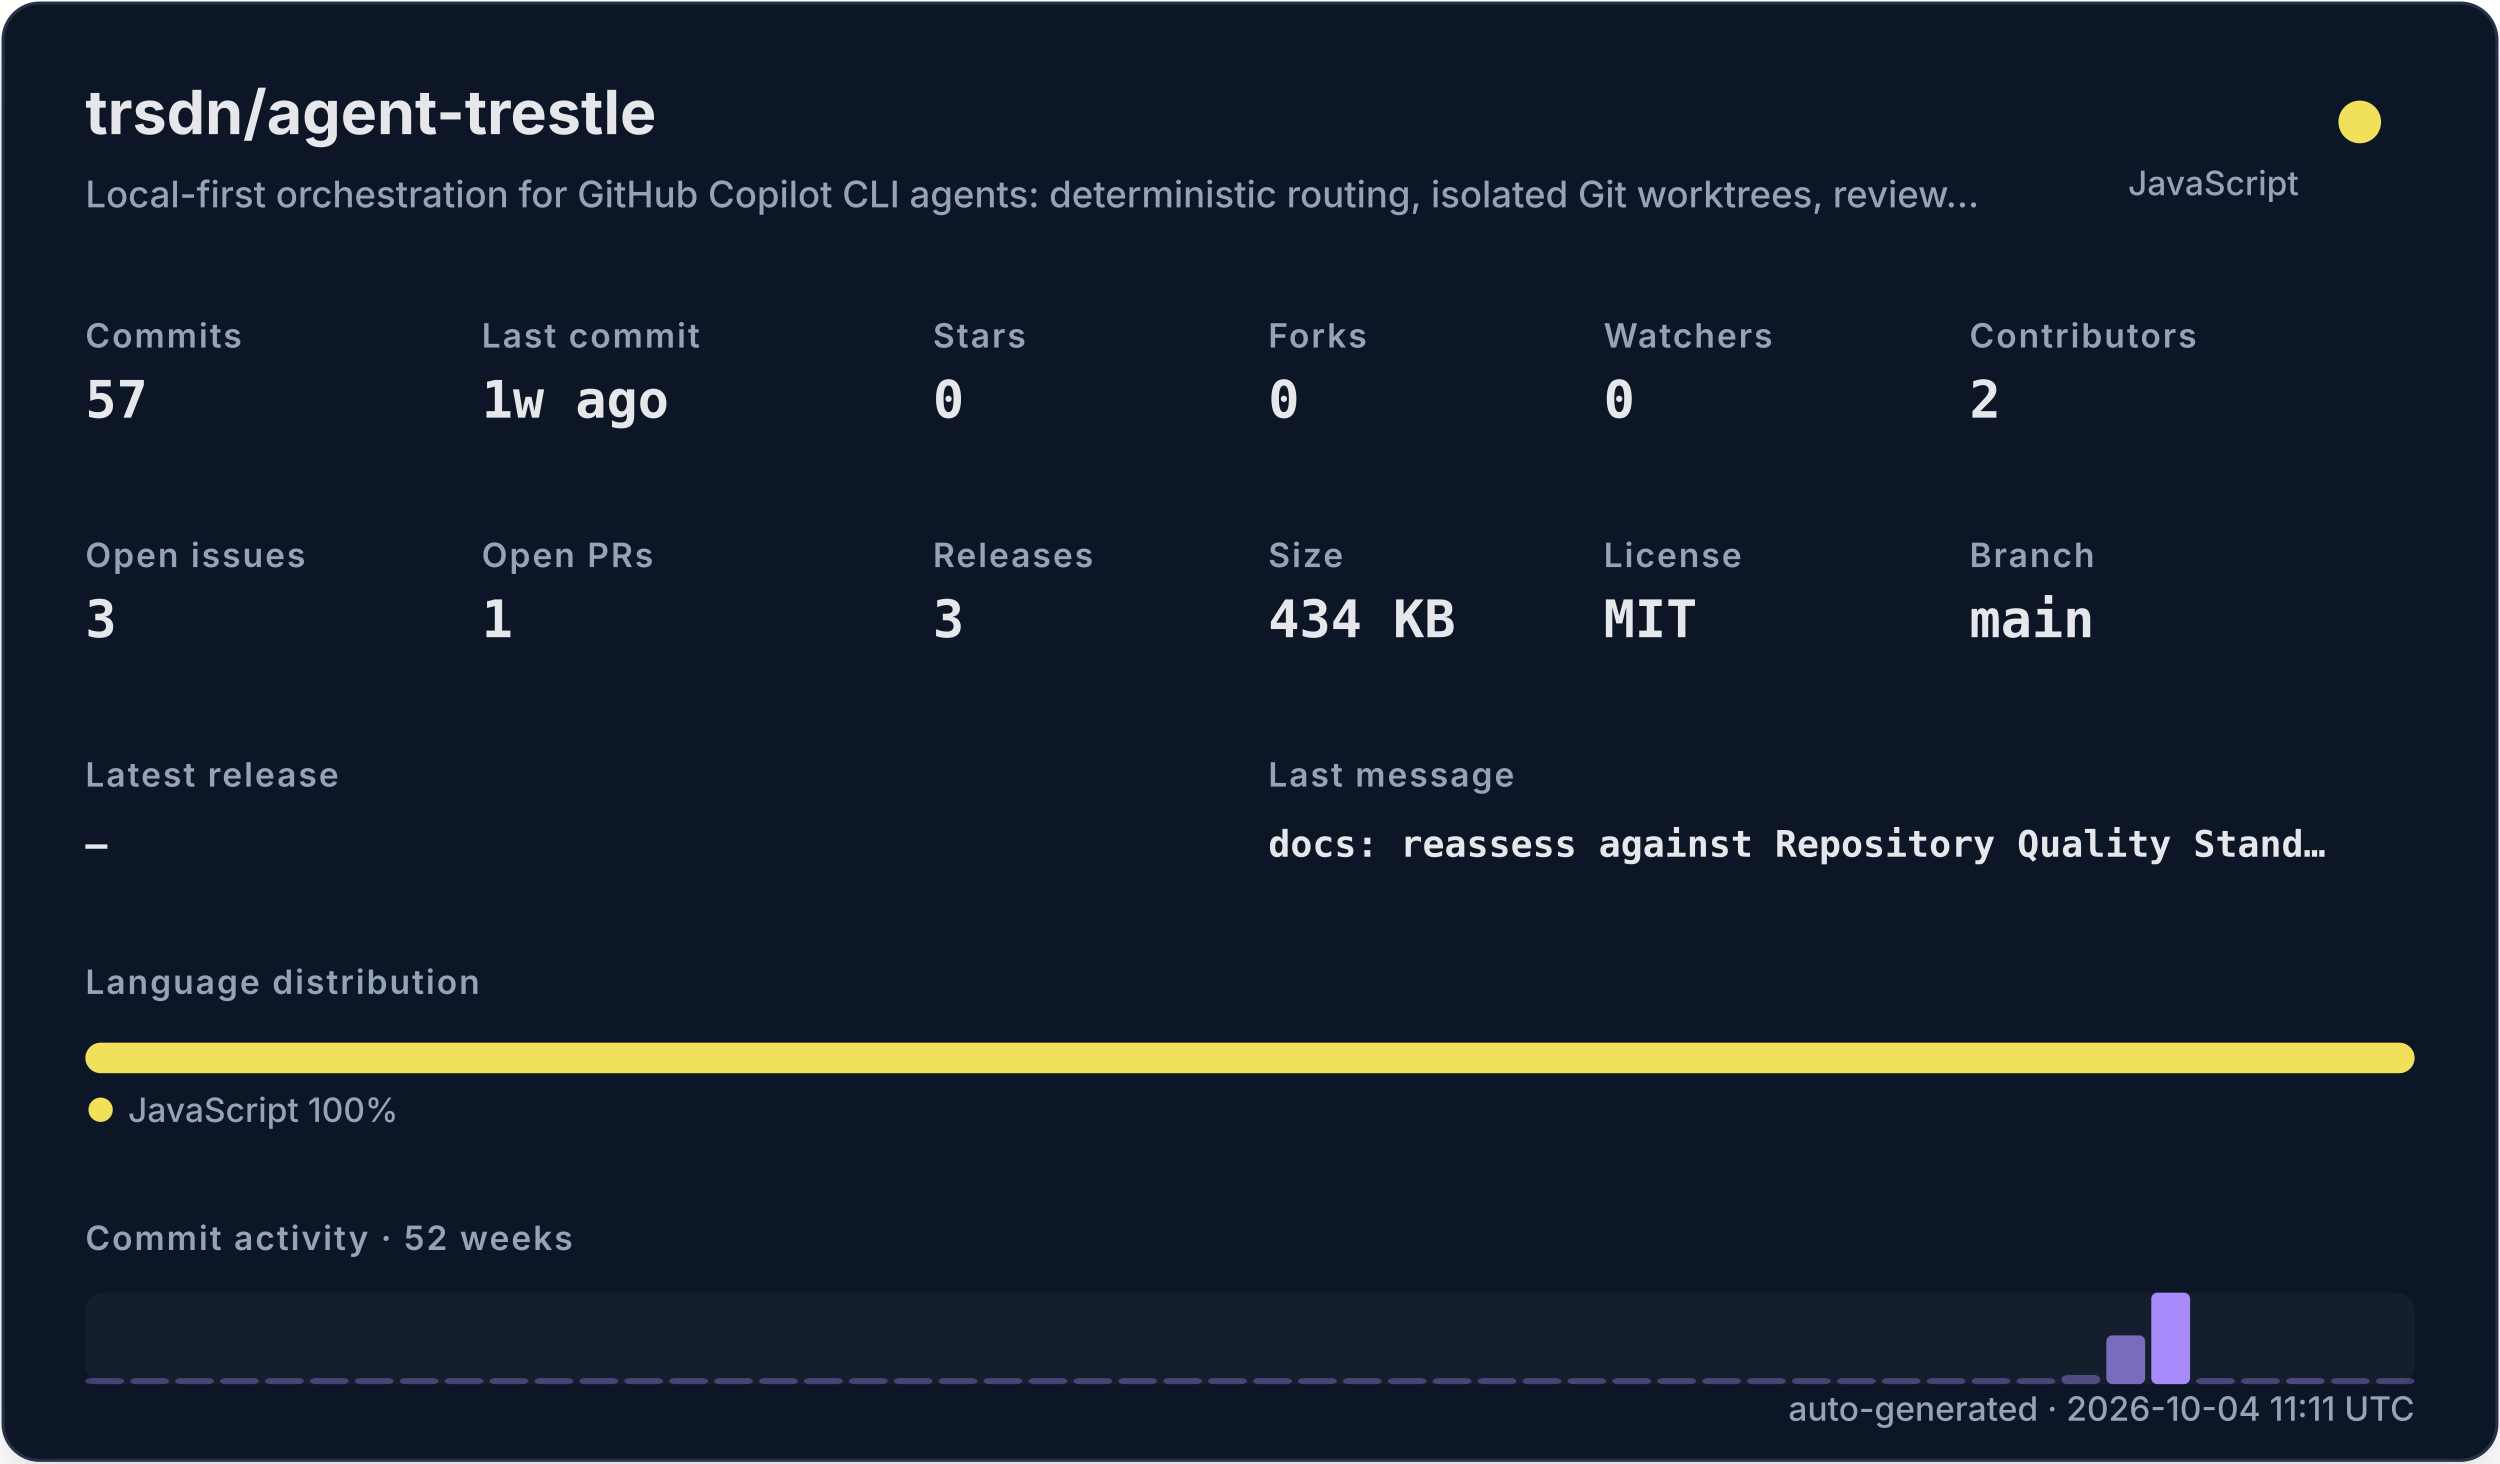
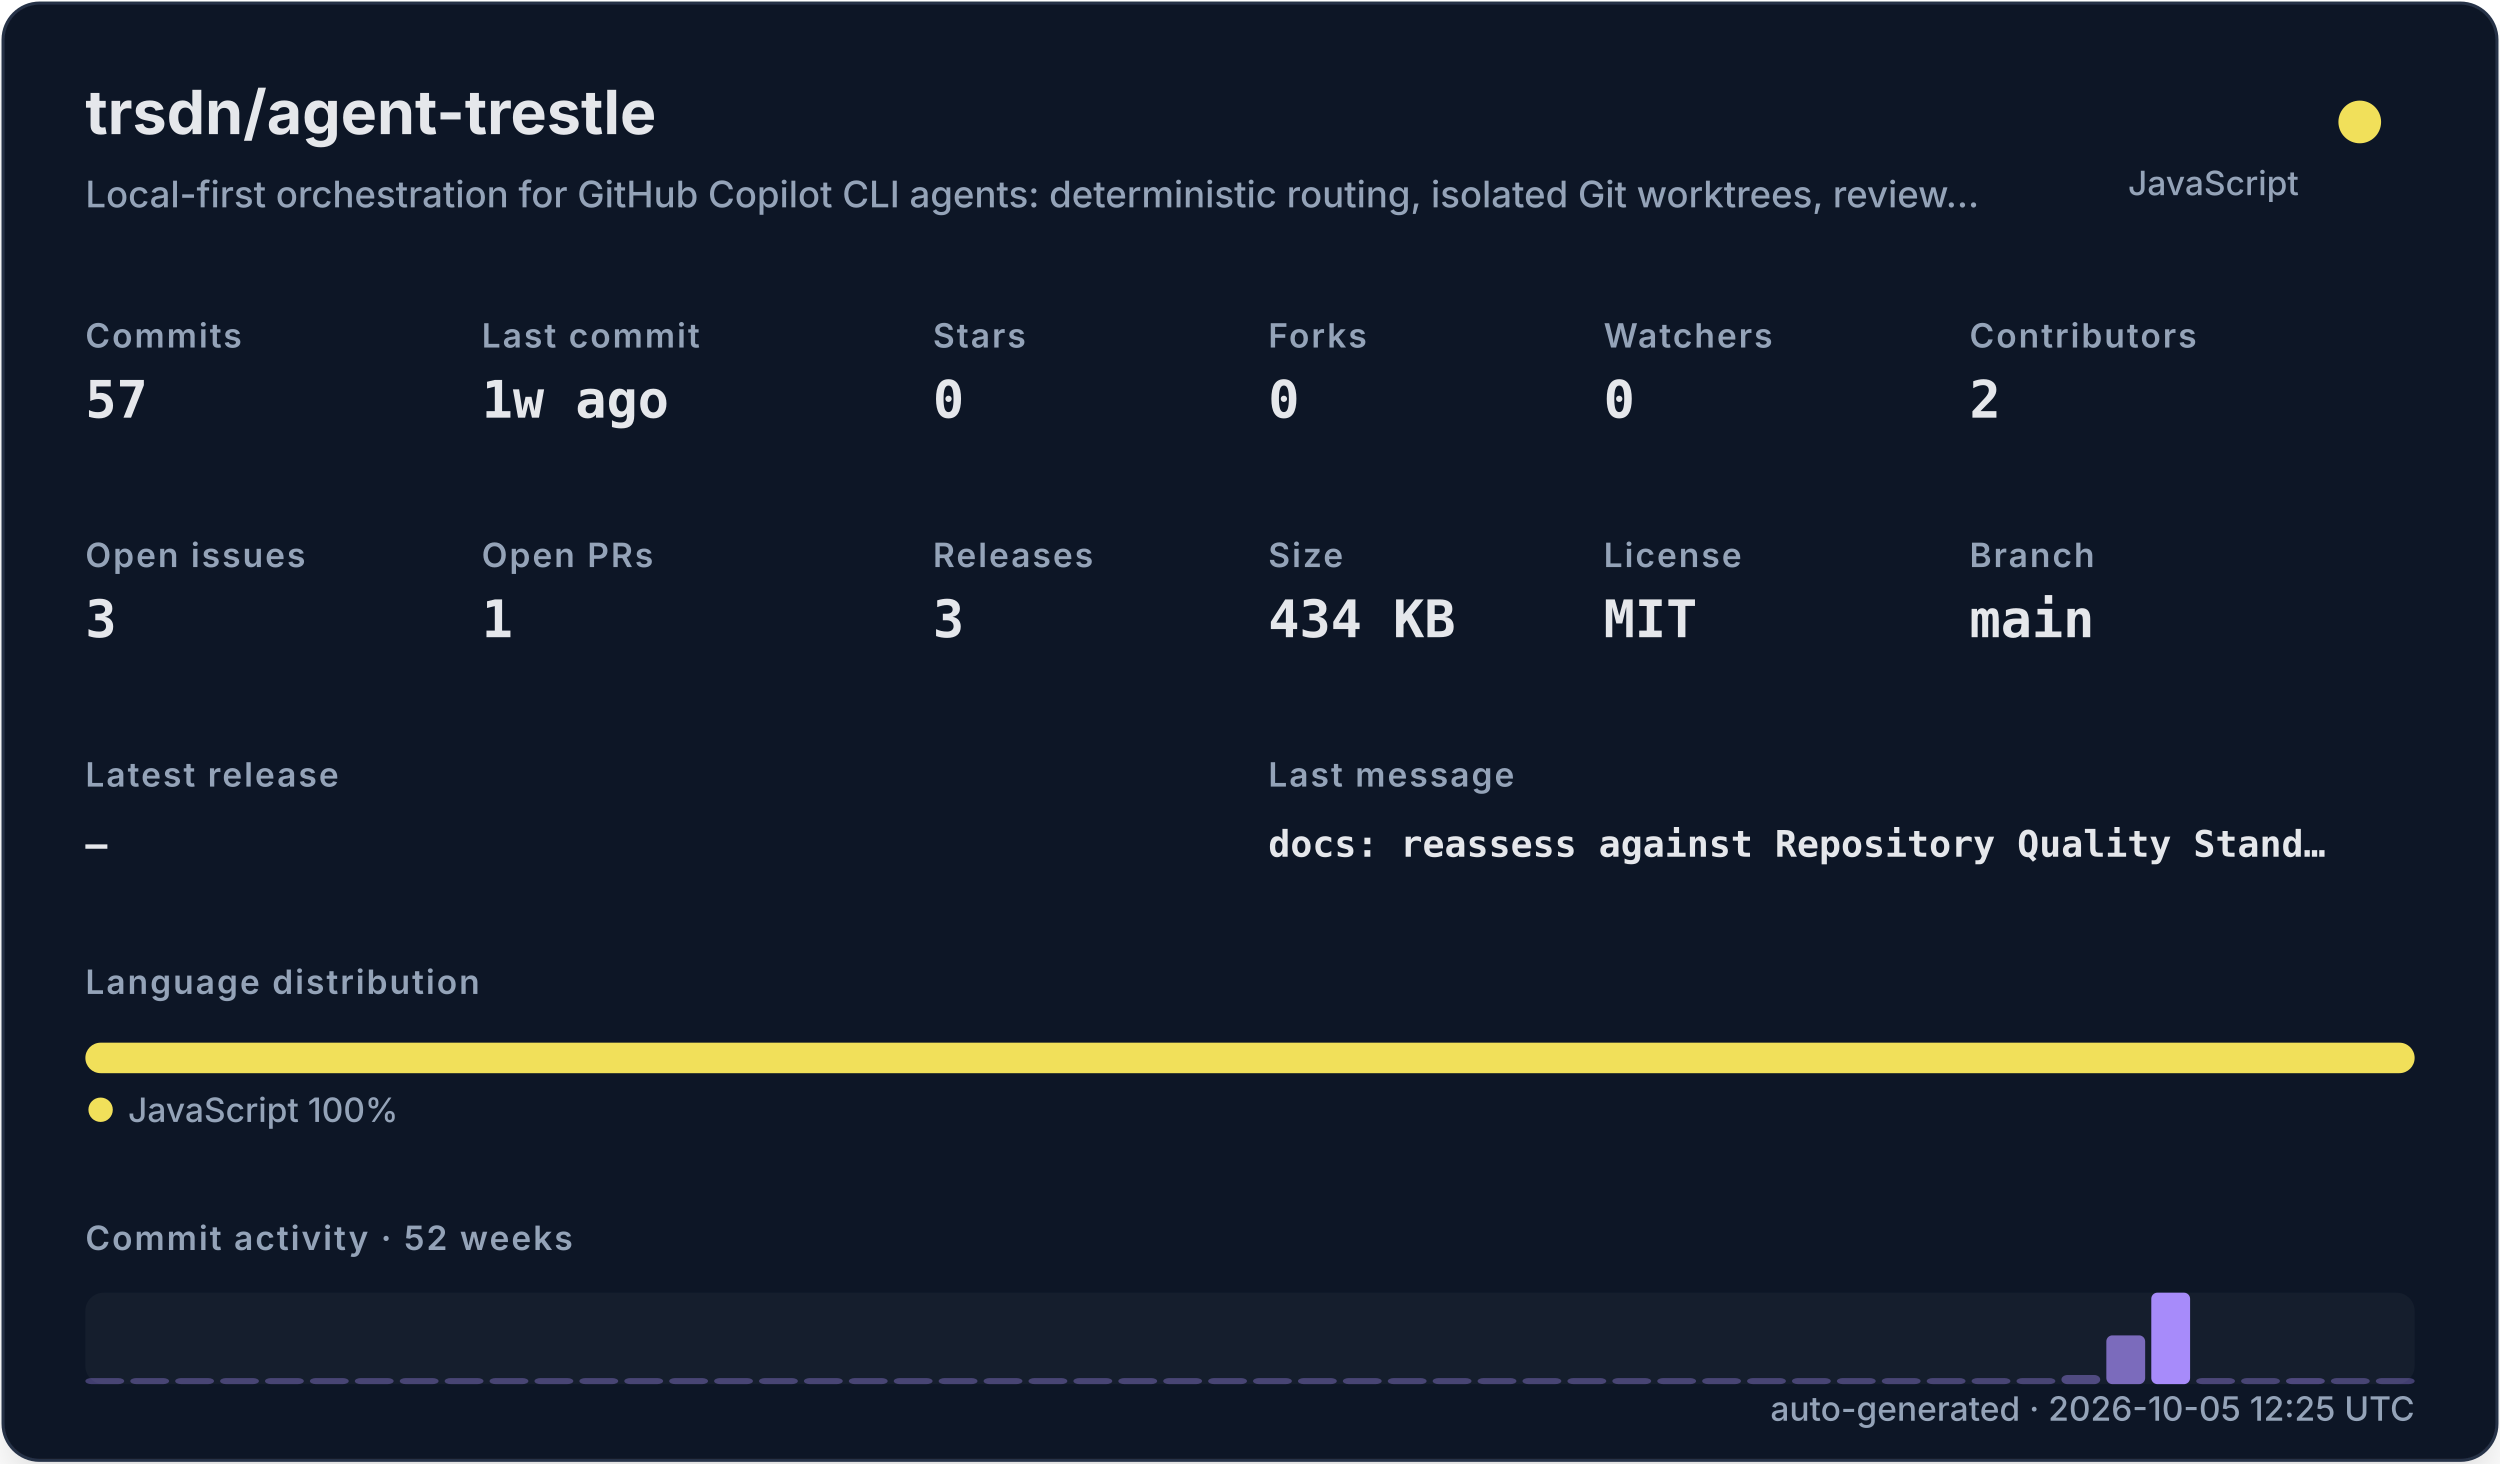
<svg xmlns="http://www.w3.org/2000/svg" width="820" height="480" viewBox="0 0 820 480" role="img">
  <defs>
    <filter id="shadow" x="-10%" y="-10%" width="120%" height="120%">
      <feDropShadow dx="0" dy="8" stdDeviation="10" flood-color="#000000" flood-opacity="0.16" />
    </filter>
    <style>
    .title { font: 700 20px -apple-system,BlinkMacSystemFont,"Segoe UI",sans-serif; fill: #e5e7eb; }
    .subtitle { font: 500 12px -apple-system,BlinkMacSystemFont,"Segoe UI",sans-serif; fill: #94a3b8; }
    .label { font: 600 11px -apple-system,BlinkMacSystemFont,"Segoe UI",sans-serif; fill: #94a3b8; text-transform: uppercase; letter-spacing: .06em; }
    .value { font: 700 17px ui-monospace,SFMono-Regular,Menlo,monospace; fill: #e5e7eb; }
    .small { font: 500 11px -apple-system,BlinkMacSystemFont,"Segoe UI",sans-serif; fill: #94a3b8; }
    .tiny { font: 500 10px -apple-system,BlinkMacSystemFont,"Segoe UI",sans-serif; fill: #94a3b8; }
    .mono { font: 650 12px ui-monospace,SFMono-Regular,Menlo,monospace; fill: #e5e7eb; }
  </style>
  </defs>
  <rect x="1" y="1" width="818" height="478" rx="12" fill="#111827" stroke="#263247" filter="url(#shadow)" />
  <text x="28" y="44" class="title">trsdn/agent-trestle</text>
  <text x="28" y="68" class="subtitle">Local-first orchestration for GitHub Copilot CLI agents: deterministic routing, isolated Git worktrees, review…</text>
  <circle cx="774" cy="40" r="7" fill="#f1e05a" />
  <text x="754" y="64" text-anchor="end" class="small">JavaScript</text>
  <text x="28" y="114" class="label">Commits</text>
  <text x="28" y="137" class="value">57</text>
  <text x="158" y="114" class="label">Last commit</text>
  <text x="158" y="137" class="value">1w ago</text>
  <text x="306" y="114" class="label">Stars</text>
  <text x="306" y="137" class="value">0</text>
  <text x="416" y="114" class="label">Forks</text>
  <text x="416" y="137" class="value">0</text>
  <text x="526" y="114" class="label">Watchers</text>
  <text x="526" y="137" class="value">0</text>
  <text x="646" y="114" class="label">Contributors</text>
  <text x="646" y="137" class="value">2</text>
  <text x="28" y="186" class="label">Open issues</text>
  <text x="28" y="209" class="value">3</text>
  <text x="158" y="186" class="label">Open PRs</text>
  <text x="158" y="209" class="value">1</text>
  <text x="306" y="186" class="label">Releases</text>
  <text x="306" y="209" class="value">3</text>
  <text x="416" y="186" class="label">Size</text>
  <text x="416" y="209" class="value">434 KB</text>
  <text x="526" y="186" class="label">License</text>
  <text x="526" y="209" class="value">MIT</text>
  <text x="646" y="186" class="label">Branch</text>
  <text x="646" y="209" class="value">main</text>
  <text x="28" y="258" class="label">Latest release</text>
  <text x="28" y="281" class="mono">—</text>
  <text x="416" y="258" class="label">Last message</text>
  <text x="416" y="281" class="mono">docs: reassess against Repository Quality Stand…</text>
  <text x="28" y="326" class="label">Language distribution</text>
  <rect x="28.00" y="342" width="764.00" height="10" rx="5" fill="#f1e05a" />
  <circle cx="33" cy="364" r="4" fill="#f1e05a" />
  <text x="42" y="368" class="small">JavaScript 100%</text>
  <text x="28" y="410" class="label">Commit activity · 52 weeks</text>
  <rect x="28" y="424" width="764" height="30" rx="6" fill="#1f2937" opacity=".42" />
  <rect x="28.00" y="452.00" width="12.73" height="2.00" rx="2" fill="#a78bfa" opacity="0.35" />
  <rect x="42.73" y="452.00" width="12.73" height="2.00" rx="2" fill="#a78bfa" opacity="0.35" />
  <rect x="57.46" y="452.00" width="12.73" height="2.00" rx="2" fill="#a78bfa" opacity="0.35" />
  <rect x="72.19" y="452.00" width="12.73" height="2.00" rx="2" fill="#a78bfa" opacity="0.35" />
  <rect x="86.92" y="452.00" width="12.73" height="2.00" rx="2" fill="#a78bfa" opacity="0.35" />
  <rect x="101.65" y="452.00" width="12.73" height="2.00" rx="2" fill="#a78bfa" opacity="0.35" />
  <rect x="116.38" y="452.00" width="12.73" height="2.00" rx="2" fill="#a78bfa" opacity="0.35" />
  <rect x="131.12" y="452.00" width="12.73" height="2.00" rx="2" fill="#a78bfa" opacity="0.35" />
  <rect x="145.85" y="452.00" width="12.73" height="2.00" rx="2" fill="#a78bfa" opacity="0.35" />
  <rect x="160.58" y="452.00" width="12.73" height="2.00" rx="2" fill="#a78bfa" opacity="0.35" />
  <rect x="175.31" y="452.00" width="12.73" height="2.00" rx="2" fill="#a78bfa" opacity="0.35" />
  <rect x="190.04" y="452.00" width="12.73" height="2.00" rx="2" fill="#a78bfa" opacity="0.35" />
  <rect x="204.77" y="452.00" width="12.73" height="2.00" rx="2" fill="#a78bfa" opacity="0.35" />
  <rect x="219.50" y="452.00" width="12.73" height="2.00" rx="2" fill="#a78bfa" opacity="0.35" />
  <rect x="234.23" y="452.00" width="12.73" height="2.00" rx="2" fill="#a78bfa" opacity="0.35" />
  <rect x="248.96" y="452.00" width="12.73" height="2.00" rx="2" fill="#a78bfa" opacity="0.35" />
  <rect x="263.69" y="452.00" width="12.73" height="2.00" rx="2" fill="#a78bfa" opacity="0.35" />
  <rect x="278.42" y="452.00" width="12.73" height="2.00" rx="2" fill="#a78bfa" opacity="0.35" />
  <rect x="293.15" y="452.00" width="12.73" height="2.00" rx="2" fill="#a78bfa" opacity="0.35" />
  <rect x="307.88" y="452.00" width="12.73" height="2.00" rx="2" fill="#a78bfa" opacity="0.35" />
  <rect x="322.62" y="452.00" width="12.73" height="2.00" rx="2" fill="#a78bfa" opacity="0.35" />
  <rect x="337.35" y="452.00" width="12.73" height="2.00" rx="2" fill="#a78bfa" opacity="0.35" />
  <rect x="352.08" y="452.00" width="12.73" height="2.00" rx="2" fill="#a78bfa" opacity="0.35" />
  <rect x="366.81" y="452.00" width="12.73" height="2.00" rx="2" fill="#a78bfa" opacity="0.35" />
  <rect x="381.54" y="452.00" width="12.73" height="2.00" rx="2" fill="#a78bfa" opacity="0.35" />
  <rect x="396.27" y="452.00" width="12.73" height="2.00" rx="2" fill="#a78bfa" opacity="0.35" />
  <rect x="411.00" y="452.00" width="12.73" height="2.00" rx="2" fill="#a78bfa" opacity="0.35" />
  <rect x="425.73" y="452.00" width="12.73" height="2.00" rx="2" fill="#a78bfa" opacity="0.35" />
  <rect x="440.46" y="452.00" width="12.73" height="2.00" rx="2" fill="#a78bfa" opacity="0.35" />
  <rect x="455.19" y="452.00" width="12.73" height="2.00" rx="2" fill="#a78bfa" opacity="0.35" />
  <rect x="469.92" y="452.00" width="12.73" height="2.00" rx="2" fill="#a78bfa" opacity="0.35" />
  <rect x="484.65" y="452.00" width="12.73" height="2.00" rx="2" fill="#a78bfa" opacity="0.35" />
  <rect x="499.38" y="452.00" width="12.73" height="2.00" rx="2" fill="#a78bfa" opacity="0.35" />
  <rect x="514.12" y="452.00" width="12.73" height="2.00" rx="2" fill="#a78bfa" opacity="0.35" />
  <rect x="528.85" y="452.00" width="12.73" height="2.00" rx="2" fill="#a78bfa" opacity="0.35" />
  <rect x="543.58" y="452.00" width="12.73" height="2.00" rx="2" fill="#a78bfa" opacity="0.35" />
  <rect x="558.31" y="452.00" width="12.73" height="2.00" rx="2" fill="#a78bfa" opacity="0.35" />
  <rect x="573.04" y="452.00" width="12.73" height="2.00" rx="2" fill="#a78bfa" opacity="0.35" />
  <rect x="587.77" y="452.00" width="12.73" height="2.00" rx="2" fill="#a78bfa" opacity="0.35" />
  <rect x="602.50" y="452.00" width="12.73" height="2.00" rx="2" fill="#a78bfa" opacity="0.35" />
  <rect x="617.23" y="452.00" width="12.73" height="2.00" rx="2" fill="#a78bfa" opacity="0.35" />
  <rect x="631.96" y="452.00" width="12.73" height="2.00" rx="2" fill="#a78bfa" opacity="0.35" />
  <rect x="646.69" y="452.00" width="12.73" height="2.00" rx="2" fill="#a78bfa" opacity="0.35" />
  <rect x="661.42" y="452.00" width="12.73" height="2.00" rx="2" fill="#a78bfa" opacity="0.35" />
  <rect x="676.15" y="451.00" width="12.73" height="3.00" rx="2" fill="#a78bfa" opacity="0.41" />
  <rect x="690.88" y="438.00" width="12.73" height="16.00" rx="2" fill="#a78bfa" opacity="0.70" />
  <rect x="705.62" y="424.00" width="12.73" height="30.00" rx="2" fill="#a78bfa" opacity="1.00" />
  <rect x="720.35" y="452.00" width="12.73" height="2.00" rx="2" fill="#a78bfa" opacity="0.37" />
  <rect x="735.08" y="452.00" width="12.73" height="2.00" rx="2" fill="#a78bfa" opacity="0.35" />
  <rect x="749.81" y="452.00" width="12.73" height="2.00" rx="2" fill="#a78bfa" opacity="0.39" />
  <rect x="764.54" y="452.00" width="12.73" height="2.00" rx="2" fill="#a78bfa" opacity="0.35" />
  <rect x="779.27" y="452.00" width="12.73" height="2.00" rx="2" fill="#a78bfa" opacity="0.35" />
-   <text x="792" y="466" text-anchor="end" class="small">auto-generated · 2026-10-04 11:11 UTC</text>
+   <text x="792" y="466" text-anchor="end" class="small">auto-generated · 2026-10-05 12:25 UTC</text>
</svg>
